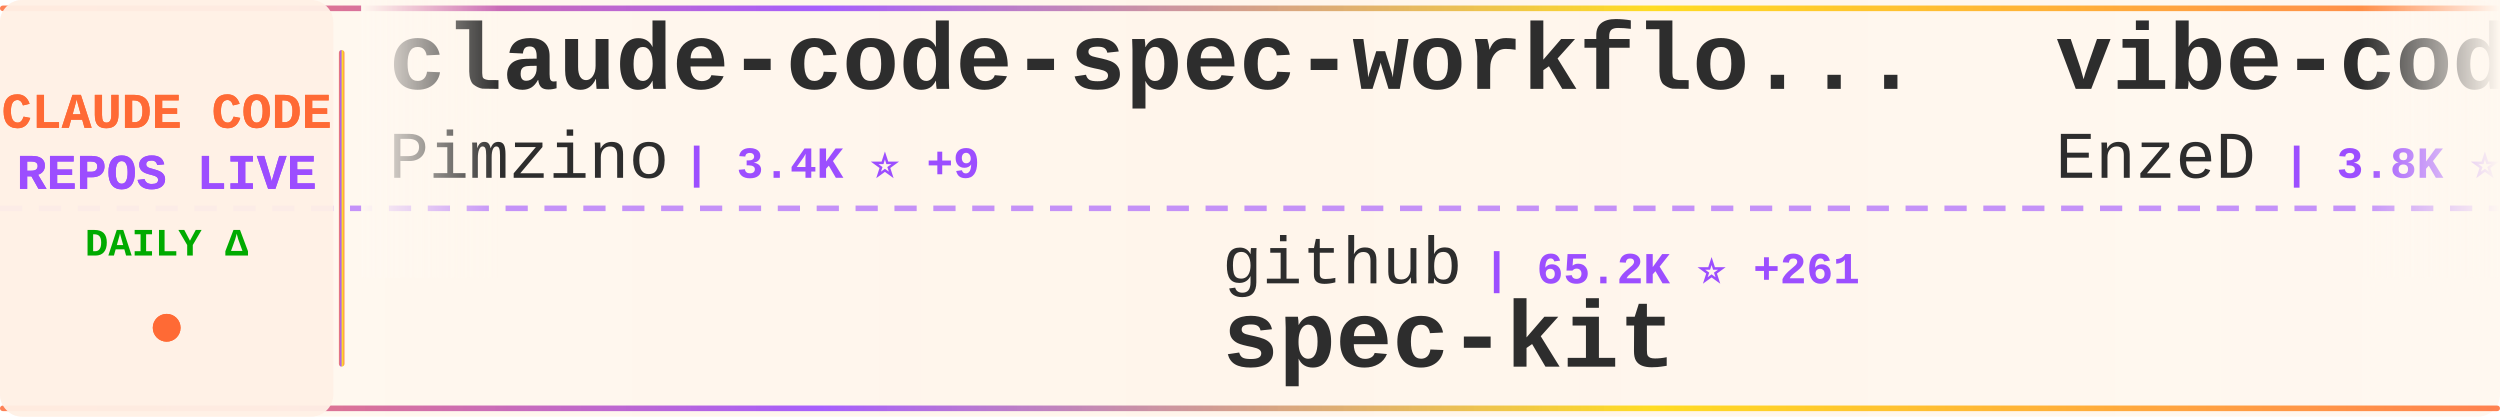
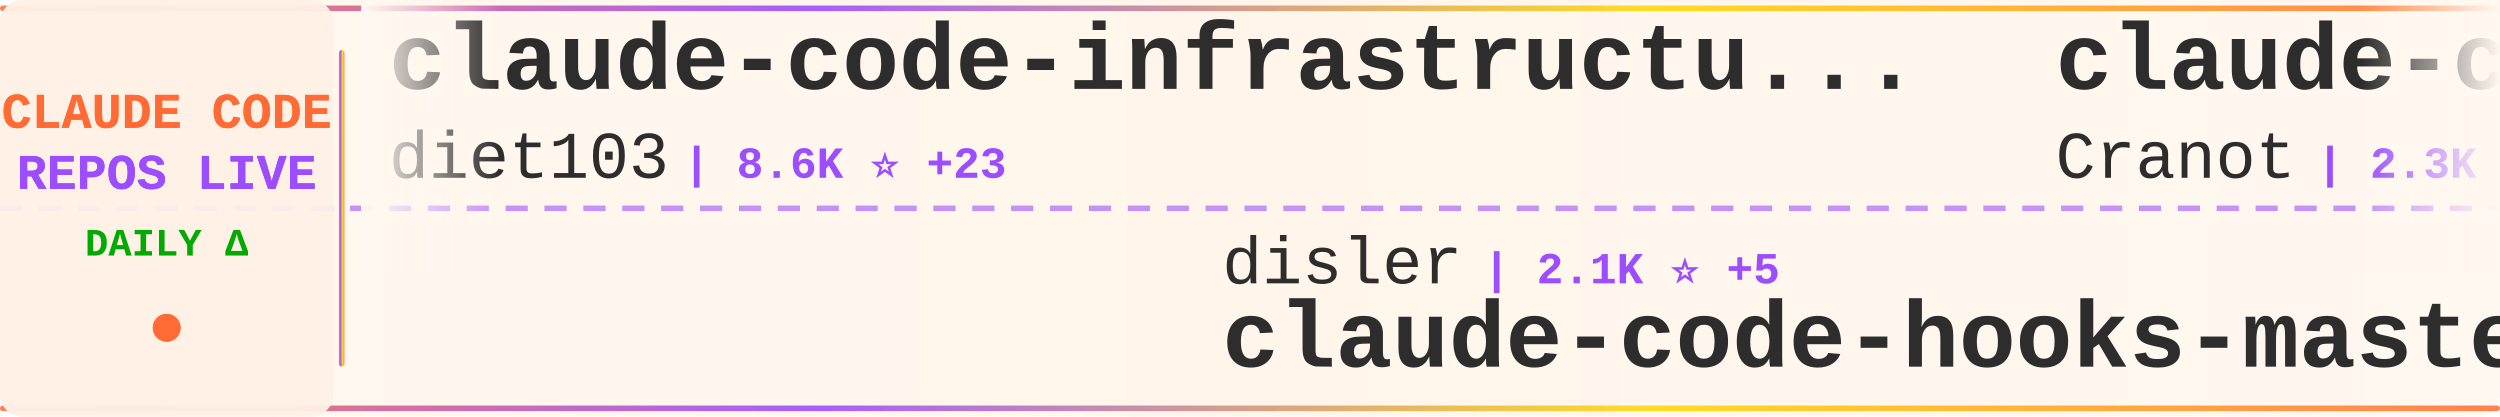
<svg xmlns="http://www.w3.org/2000/svg" width="900" height="150">
  <defs>
    <linearGradient id="tickerBg" x1="0%" y1="0%" x2="100%" y2="0%">
      <stop offset="0%" style="stop-color:#fff8f0;stop-opacity:0.98" />
      <stop offset="50%" style="stop-color:#fff5eb;stop-opacity:1" />
      <stop offset="100%" style="stop-color:#fff8f0;stop-opacity:0.98" />
    </linearGradient>
    <linearGradient id="borderGrad" x1="0%" y1="0%" x2="100%" y2="0%">
      <stop offset="0%" style="stop-color:#FF6B35;stop-opacity:0.85">
        <animate attributeName="stop-opacity" values="0.85;1;0.85" dur="2s" repeatCount="indefinite" />
      </stop>
      <stop offset="33%" style="stop-color:#9C4EFF;stop-opacity:0.9">
        <animate attributeName="stop-opacity" values="0.9;1;0.9" dur="2.2s" repeatCount="indefinite" />
      </stop>
      <stop offset="66%" style="stop-color:#FFD700;stop-opacity:0.85">
        <animate attributeName="stop-opacity" values="0.85;1;0.85" dur="1.8s" repeatCount="indefinite" />
      </stop>
      <stop offset="100%" style="stop-color:#FF6B35;stop-opacity:0.85">
        <animate attributeName="stop-opacity" values="0.85;1;0.85" dur="2s" repeatCount="indefinite" />
      </stop>
    </linearGradient>
    <filter id="textGlow">
      <feGaussianBlur stdDeviation="0.15" result="coloredBlur" />
      <feMerge>
        <feMergeNode in="coloredBlur" />
        <feMergeNode in="SourceGraphic" />
      </feMerge>
    </filter>
    <filter id="metricGlow">
      <feGaussianBlur stdDeviation="0.2" result="coloredBlur" />
      <feMerge>
        <feMergeNode in="coloredBlur" />
        <feMergeNode in="SourceGraphic" />
      </feMerge>
    </filter>
    <linearGradient id="leftFade" x1="0%" y1="0%" x2="100%" y2="0%">
      <stop offset="0%" style="stop-color:#fff8f0;stop-opacity:1" />
      <stop offset="100%" style="stop-color:#fff8f0;stop-opacity:0" />
    </linearGradient>
    <linearGradient id="rightFade" x1="0%" y1="0%" x2="100%" y2="0%">
      <stop offset="0%" style="stop-color:#fff8f0;stop-opacity:0" />
      <stop offset="100%" style="stop-color:#fff8f0;stop-opacity:1" />
    </linearGradient>
  </defs>
  <rect width="900" height="150" fill="url(#tickerBg)" rx="8" />
  <rect x="0" y="2" width="900" height="2" fill="url(#borderGrad)" rx="1" />
  <rect x="0" y="146" width="900" height="2" fill="url(#borderGrad)" rx="1" />
  <line x1="0" y1="75" x2="900" y2="75" stroke="#9C4EFF" stroke-width="2" stroke-dasharray="8 6" opacity="0.6" />
  <rect x="0" y="0" width="120" height="150" fill="#fff0e6" opacity="0.95" rx="8" />
  <text x="60" y="46" font-family="'Courier New', monospace" font-size="18" font-weight="bold" fill="#FF6B35" text-anchor="middle" filter="url(#textGlow)">
    CLAUDE CODE
  </text>
  <text x="60" y="68" font-family="'Courier New', monospace" font-size="18" font-weight="bold" fill="#9C4EFF" text-anchor="middle" filter="url(#textGlow)">
    REPOS LIVE
  </text>
  <text x="60" y="92" font-family="'Courier New', monospace" font-size="14" font-weight="bold" fill="#00aa00" text-anchor="middle">
    DAILY Δ
  </text>
  <circle cx="60" cy="118" r="5" fill="#FF6B35" filter="url(#metricGlow)">
    <animate attributeName="r" values="4;6;4" dur="1.5s" repeatCount="indefinite" />
    <animate attributeName="opacity" values="0.6;1;0.6" dur="1.5s" repeatCount="indefinite" />
  </circle>
  <rect x="122" y="18" width="2" height="114" fill="url(#borderGrad)" rx="1" />
  <clipPath id="tickerClip">
    <rect x="130" y="0" width="770" height="150" />
  </clipPath>
  <g clip-path="url(#tickerClip)">
    <g id="tickerItems">
      <animateTransform attributeName="transform" attributeType="XML" type="translate" from="0 0" to="-3000 0" dur="54s" repeatCount="indefinite" />
      <g transform="translate(0, 0)">
-         <text x="140" y="32" font-family="'Courier New', monospace" font-size="34" font-weight="bold" fill="#2d2d2d">claude-code-spec-workflo...</text>
-         <text x="140" y="64" font-family="'Courier New', monospace" font-size="24" font-weight="normal" fill="#2d2d2d" opacity="1.0">Pimzino</text>
-         <text x="246" y="64" font-family="'Courier New', monospace" font-size="16" font-weight="bold" fill="#9C4EFF"> | 3.4K ⭐ +9</text>
+         <text x="140" y="32" font-family="'Courier New', monospace" font-size="34" font-weight="bold" fill="#2d2d2d">claude-code-infrastructu...</text>
+         <text x="140" y="64" font-family="'Courier New', monospace" font-size="24" font-weight="normal" fill="#2d2d2d" opacity="1.0">diet103</text>
+         <text x="246" y="64" font-family="'Courier New', monospace" font-size="16" font-weight="bold" fill="#9C4EFF"> | 8.6K ⭐ +23</text>
      </g>
      <g transform="translate(300, 0)">
-         <text x="140" y="102" font-family="'Courier New', monospace" font-size="24" font-weight="normal" fill="#2d2d2d" opacity="1.0">github</text>
-         <text x="234" y="102" font-family="'Courier New', monospace" font-size="16" font-weight="bold" fill="#9C4EFF"> | 65.2K ⭐ +261</text>
-         <text x="140" y="132" font-family="'Courier New', monospace" font-size="34" font-weight="bold" fill="#2d2d2d">spec-kit</text>
+         <text x="140" y="102" font-family="'Courier New', monospace" font-size="24" font-weight="normal" fill="#2d2d2d" opacity="1.0">disler</text>
+         <text x="234" y="102" font-family="'Courier New', monospace" font-size="16" font-weight="bold" fill="#9C4EFF"> | 2.1K ⭐ +5</text>
+         <text x="140" y="132" font-family="'Courier New', monospace" font-size="34" font-weight="bold" fill="#2d2d2d">claude-code-hooks-master...</text>
      </g>
      <g transform="translate(600, 0)">
-         <text x="140" y="32" font-family="'Courier New', monospace" font-size="34" font-weight="bold" fill="#2d2d2d">vibe-coding</text>
-         <text x="140" y="64" font-family="'Courier New', monospace" font-size="24" font-weight="normal" fill="#2d2d2d" opacity="1.0">EnzeD</text>
-         <text x="222" y="64" font-family="'Courier New', monospace" font-size="16" font-weight="bold" fill="#9C4EFF"> | 3.8K ⭐ +12</text>
+         <text x="140" y="32" font-family="'Courier New', monospace" font-size="34" font-weight="bold" fill="#2d2d2d">claude-code-guide</text>
+         <text x="140" y="64" font-family="'Courier New', monospace" font-size="24" font-weight="normal" fill="#2d2d2d" opacity="1.0">Cranot</text>
+         <text x="234" y="64" font-family="'Courier New', monospace" font-size="16" font-weight="bold" fill="#9C4EFF"> | 2.3K ⭐ +4</text>
      </g>
      <g transform="translate(900, 0)">
-         <text x="140" y="102" font-family="'Courier New', monospace" font-size="24" font-weight="normal" fill="#2d2d2d" opacity="1.0">wshobson</text>
-         <text x="258" y="102" font-family="'Courier New', monospace" font-size="16" font-weight="bold" fill="#9C4EFF"> | 26.9K ⭐ +135</text>
-         <text x="140" y="132" font-family="'Courier New', monospace" font-size="34" font-weight="bold" fill="#2d2d2d">agents</text>
+         <text x="140" y="102" font-family="'Courier New', monospace" font-size="24" font-weight="normal" fill="#2d2d2d" opacity="1.0">snarktank</text>
+         <text x="270" y="102" font-family="'Courier New', monospace" font-size="16" font-weight="bold" fill="#9C4EFF"> | 7.9K ⭐ +267</text>
+         <text x="140" y="132" font-family="'Courier New', monospace" font-size="34" font-weight="bold" fill="#2d2d2d">ralph</text>
      </g>
      <g transform="translate(1200, 0)">
-         <text x="140" y="32" font-family="'Courier New', monospace" font-size="34" font-weight="bold" fill="#2d2d2d">Claude-Code-Usage-Monito...</text>
-         <text x="140" y="64" font-family="'Courier New', monospace" font-size="24" font-weight="normal" fill="#2d2d2d" opacity="1.0">Maciek-roboblog</text>
-         <text x="342" y="64" font-family="'Courier New', monospace" font-size="16" font-weight="bold" fill="#9C4EFF"> | 6.3K ⭐ +10</text>
+         <text x="140" y="32" font-family="'Courier New', monospace" font-size="34" font-weight="bold" fill="#2d2d2d">claude_code_agent_farm</text>
+         <text x="140" y="64" font-family="'Courier New', monospace" font-size="24" font-weight="normal" fill="#2d2d2d" opacity="1.0">Dicklesworthstone</text>
+         <text x="366" y="64" font-family="'Courier New', monospace" font-size="16" font-weight="bold" fill="#9C4EFF"> | 635 ⭐ +1</text>
      </g>
      <g transform="translate(1500, 0)">
-         <text x="140" y="102" font-family="'Courier New', monospace" font-size="24" font-weight="normal" fill="#2d2d2d" opacity="1.0">fuergaosi233</text>
-         <text x="306" y="102" font-family="'Courier New', monospace" font-size="16" font-weight="bold" fill="#9C4EFF"> | 1.9K ⭐ +3</text>
-         <text x="140" y="132" font-family="'Courier New', monospace" font-size="34" font-weight="bold" fill="#2d2d2d">claude-code-proxy</text>
+         <text x="140" y="102" font-family="'Courier New', monospace" font-size="24" font-weight="normal" fill="#2d2d2d" opacity="1.0">0xfurai</text>
+         <text x="246" y="102" font-family="'Courier New', monospace" font-size="16" font-weight="bold" fill="#9C4EFF"> | 657 ⭐ +1</text>
+         <text x="140" y="132" font-family="'Courier New', monospace" font-size="34" font-weight="bold" fill="#2d2d2d">claude-code-subagents</text>
      </g>
      <g transform="translate(1800, 0)">
-         <text x="140" y="32" font-family="'Courier New', monospace" font-size="34" font-weight="bold" fill="#2d2d2d">ralph-claude-code</text>
-         <text x="140" y="64" font-family="'Courier New', monospace" font-size="24" font-weight="normal" fill="#2d2d2d" opacity="1.0">frankbria</text>
-         <text x="270" y="64" font-family="'Courier New', monospace" font-size="16" font-weight="bold" fill="#9C4EFF"> | 5.7K ⭐ +120</text>
+         <text x="140" y="32" font-family="'Courier New', monospace" font-size="34" font-weight="bold" fill="#2d2d2d">browser-use</text>
+         <text x="140" y="64" font-family="'Courier New', monospace" font-size="24" font-weight="normal" fill="#2d2d2d" opacity="1.0">browser-use</text>
+         <text x="294" y="64" font-family="'Courier New', monospace" font-size="16" font-weight="bold" fill="#9C4EFF"> | 77.1K ⭐ +130</text>
      </g>
      <g transform="translate(2100, 0)">
-         <text x="140" y="102" font-family="'Courier New', monospace" font-size="24" font-weight="normal" fill="#2d2d2d" opacity="1.0">simonw</text>
-         <text x="234" y="102" font-family="'Courier New', monospace" font-size="16" font-weight="bold" fill="#9C4EFF"> | 850 ⭐ +5</text>
-         <text x="140" y="132" font-family="'Courier New', monospace" font-size="34" font-weight="bold" fill="#2d2d2d">claude-code-transcripts</text>
+         <text x="140" y="102" font-family="'Courier New', monospace" font-size="24" font-weight="normal" fill="#2d2d2d" opacity="1.0">BloopAI</text>
+         <text x="246" y="102" font-family="'Courier New', monospace" font-size="16" font-weight="bold" fill="#9C4EFF"> | 19.2K ⭐ +248</text>
+         <text x="140" y="132" font-family="'Courier New', monospace" font-size="34" font-weight="bold" fill="#2d2d2d">vibe-kanban</text>
      </g>
      <g transform="translate(2400, 0)">
-         <text x="140" y="32" font-family="'Courier New', monospace" font-size="34" font-weight="bold" fill="#2d2d2d">everything-claude-code</text>
-         <text x="140" y="64" font-family="'Courier New', monospace" font-size="24" font-weight="normal" fill="#2d2d2d" opacity="1.0">affaan-m</text>
-         <text x="258" y="64" font-family="'Courier New', monospace" font-size="16" font-weight="bold" fill="#9C4EFF"> | 30.2K ⭐ +3.2K</text>
+         <text x="140" y="32" font-family="'Courier New', monospace" font-size="34" font-weight="bold" fill="#2d2d2d">claude-task-master</text>
+         <text x="140" y="64" font-family="'Courier New', monospace" font-size="24" font-weight="normal" fill="#2d2d2d" opacity="1.0">eyaltoledano</text>
+         <text x="306" y="64" font-family="'Courier New', monospace" font-size="16" font-weight="bold" fill="#9C4EFF"> | 25.1K ⭐ +25</text>
      </g>
      <g transform="translate(2700, 0)">
-         <text x="140" y="102" font-family="'Courier New', monospace" font-size="24" font-weight="normal" fill="#2d2d2d" opacity="1.0">upstash</text>
-         <text x="246" y="102" font-family="'Courier New', monospace" font-size="16" font-weight="bold" fill="#9C4EFF"> | 43.6K ⭐ +178</text>
-         <text x="140" y="132" font-family="'Courier New', monospace" font-size="34" font-weight="bold" fill="#2d2d2d">context7</text>
+         <text x="140" y="102" font-family="'Courier New', monospace" font-size="24" font-weight="normal" fill="#2d2d2d" opacity="1.0">ykdojo</text>
+         <text x="234" y="102" font-family="'Courier New', monospace" font-size="16" font-weight="bold" fill="#9C4EFF"> | 1.6K ⭐ +26</text>
+         <text x="140" y="132" font-family="'Courier New', monospace" font-size="34" font-weight="bold" fill="#2d2d2d">claude-code-tips</text>
      </g>
      <g transform="translate(3000, 0)">
-         <text x="140" y="32" font-family="'Courier New', monospace" font-size="34" font-weight="bold" fill="#2d2d2d">claude-code-spec-workflo...</text>
-         <text x="140" y="64" font-family="'Courier New', monospace" font-size="24" font-weight="normal" fill="#2d2d2d" opacity="1.0">Pimzino</text>
-         <text x="246" y="64" font-family="'Courier New', monospace" font-size="16" font-weight="bold" fill="#9C4EFF"> | 3.4K ⭐ +9</text>
+         <text x="140" y="32" font-family="'Courier New', monospace" font-size="34" font-weight="bold" fill="#2d2d2d">claude-code-infrastructu...</text>
+         <text x="140" y="64" font-family="'Courier New', monospace" font-size="24" font-weight="normal" fill="#2d2d2d" opacity="1.0">diet103</text>
+         <text x="246" y="64" font-family="'Courier New', monospace" font-size="16" font-weight="bold" fill="#9C4EFF"> | 8.6K ⭐ +23</text>
      </g>
      <g transform="translate(3300, 0)">
-         <text x="140" y="102" font-family="'Courier New', monospace" font-size="24" font-weight="normal" fill="#2d2d2d" opacity="1.0">github</text>
-         <text x="234" y="102" font-family="'Courier New', monospace" font-size="16" font-weight="bold" fill="#9C4EFF"> | 65.2K ⭐ +261</text>
-         <text x="140" y="132" font-family="'Courier New', monospace" font-size="34" font-weight="bold" fill="#2d2d2d">spec-kit</text>
+         <text x="140" y="102" font-family="'Courier New', monospace" font-size="24" font-weight="normal" fill="#2d2d2d" opacity="1.0">disler</text>
+         <text x="234" y="102" font-family="'Courier New', monospace" font-size="16" font-weight="bold" fill="#9C4EFF"> | 2.1K ⭐ +5</text>
+         <text x="140" y="132" font-family="'Courier New', monospace" font-size="34" font-weight="bold" fill="#2d2d2d">claude-code-hooks-master...</text>
      </g>
      <g transform="translate(3600, 0)">
-         <text x="140" y="32" font-family="'Courier New', monospace" font-size="34" font-weight="bold" fill="#2d2d2d">vibe-coding</text>
-         <text x="140" y="64" font-family="'Courier New', monospace" font-size="24" font-weight="normal" fill="#2d2d2d" opacity="1.0">EnzeD</text>
-         <text x="222" y="64" font-family="'Courier New', monospace" font-size="16" font-weight="bold" fill="#9C4EFF"> | 3.8K ⭐ +12</text>
+         <text x="140" y="32" font-family="'Courier New', monospace" font-size="34" font-weight="bold" fill="#2d2d2d">claude-code-guide</text>
+         <text x="140" y="64" font-family="'Courier New', monospace" font-size="24" font-weight="normal" fill="#2d2d2d" opacity="1.0">Cranot</text>
+         <text x="234" y="64" font-family="'Courier New', monospace" font-size="16" font-weight="bold" fill="#9C4EFF"> | 2.3K ⭐ +4</text>
      </g>
      <g transform="translate(3900, 0)">
-         <text x="140" y="102" font-family="'Courier New', monospace" font-size="24" font-weight="normal" fill="#2d2d2d" opacity="1.0">wshobson</text>
-         <text x="258" y="102" font-family="'Courier New', monospace" font-size="16" font-weight="bold" fill="#9C4EFF"> | 26.9K ⭐ +135</text>
-         <text x="140" y="132" font-family="'Courier New', monospace" font-size="34" font-weight="bold" fill="#2d2d2d">agents</text>
+         <text x="140" y="102" font-family="'Courier New', monospace" font-size="24" font-weight="normal" fill="#2d2d2d" opacity="1.0">snarktank</text>
+         <text x="270" y="102" font-family="'Courier New', monospace" font-size="16" font-weight="bold" fill="#9C4EFF"> | 7.9K ⭐ +267</text>
+         <text x="140" y="132" font-family="'Courier New', monospace" font-size="34" font-weight="bold" fill="#2d2d2d">ralph</text>
      </g>
    </g>
  </g>
  <rect x="130" y="0" width="50" height="100" fill="url(#leftFade)" />
  <rect x="850" y="0" width="50" height="100" fill="url(#rightFade)" />
</svg>
